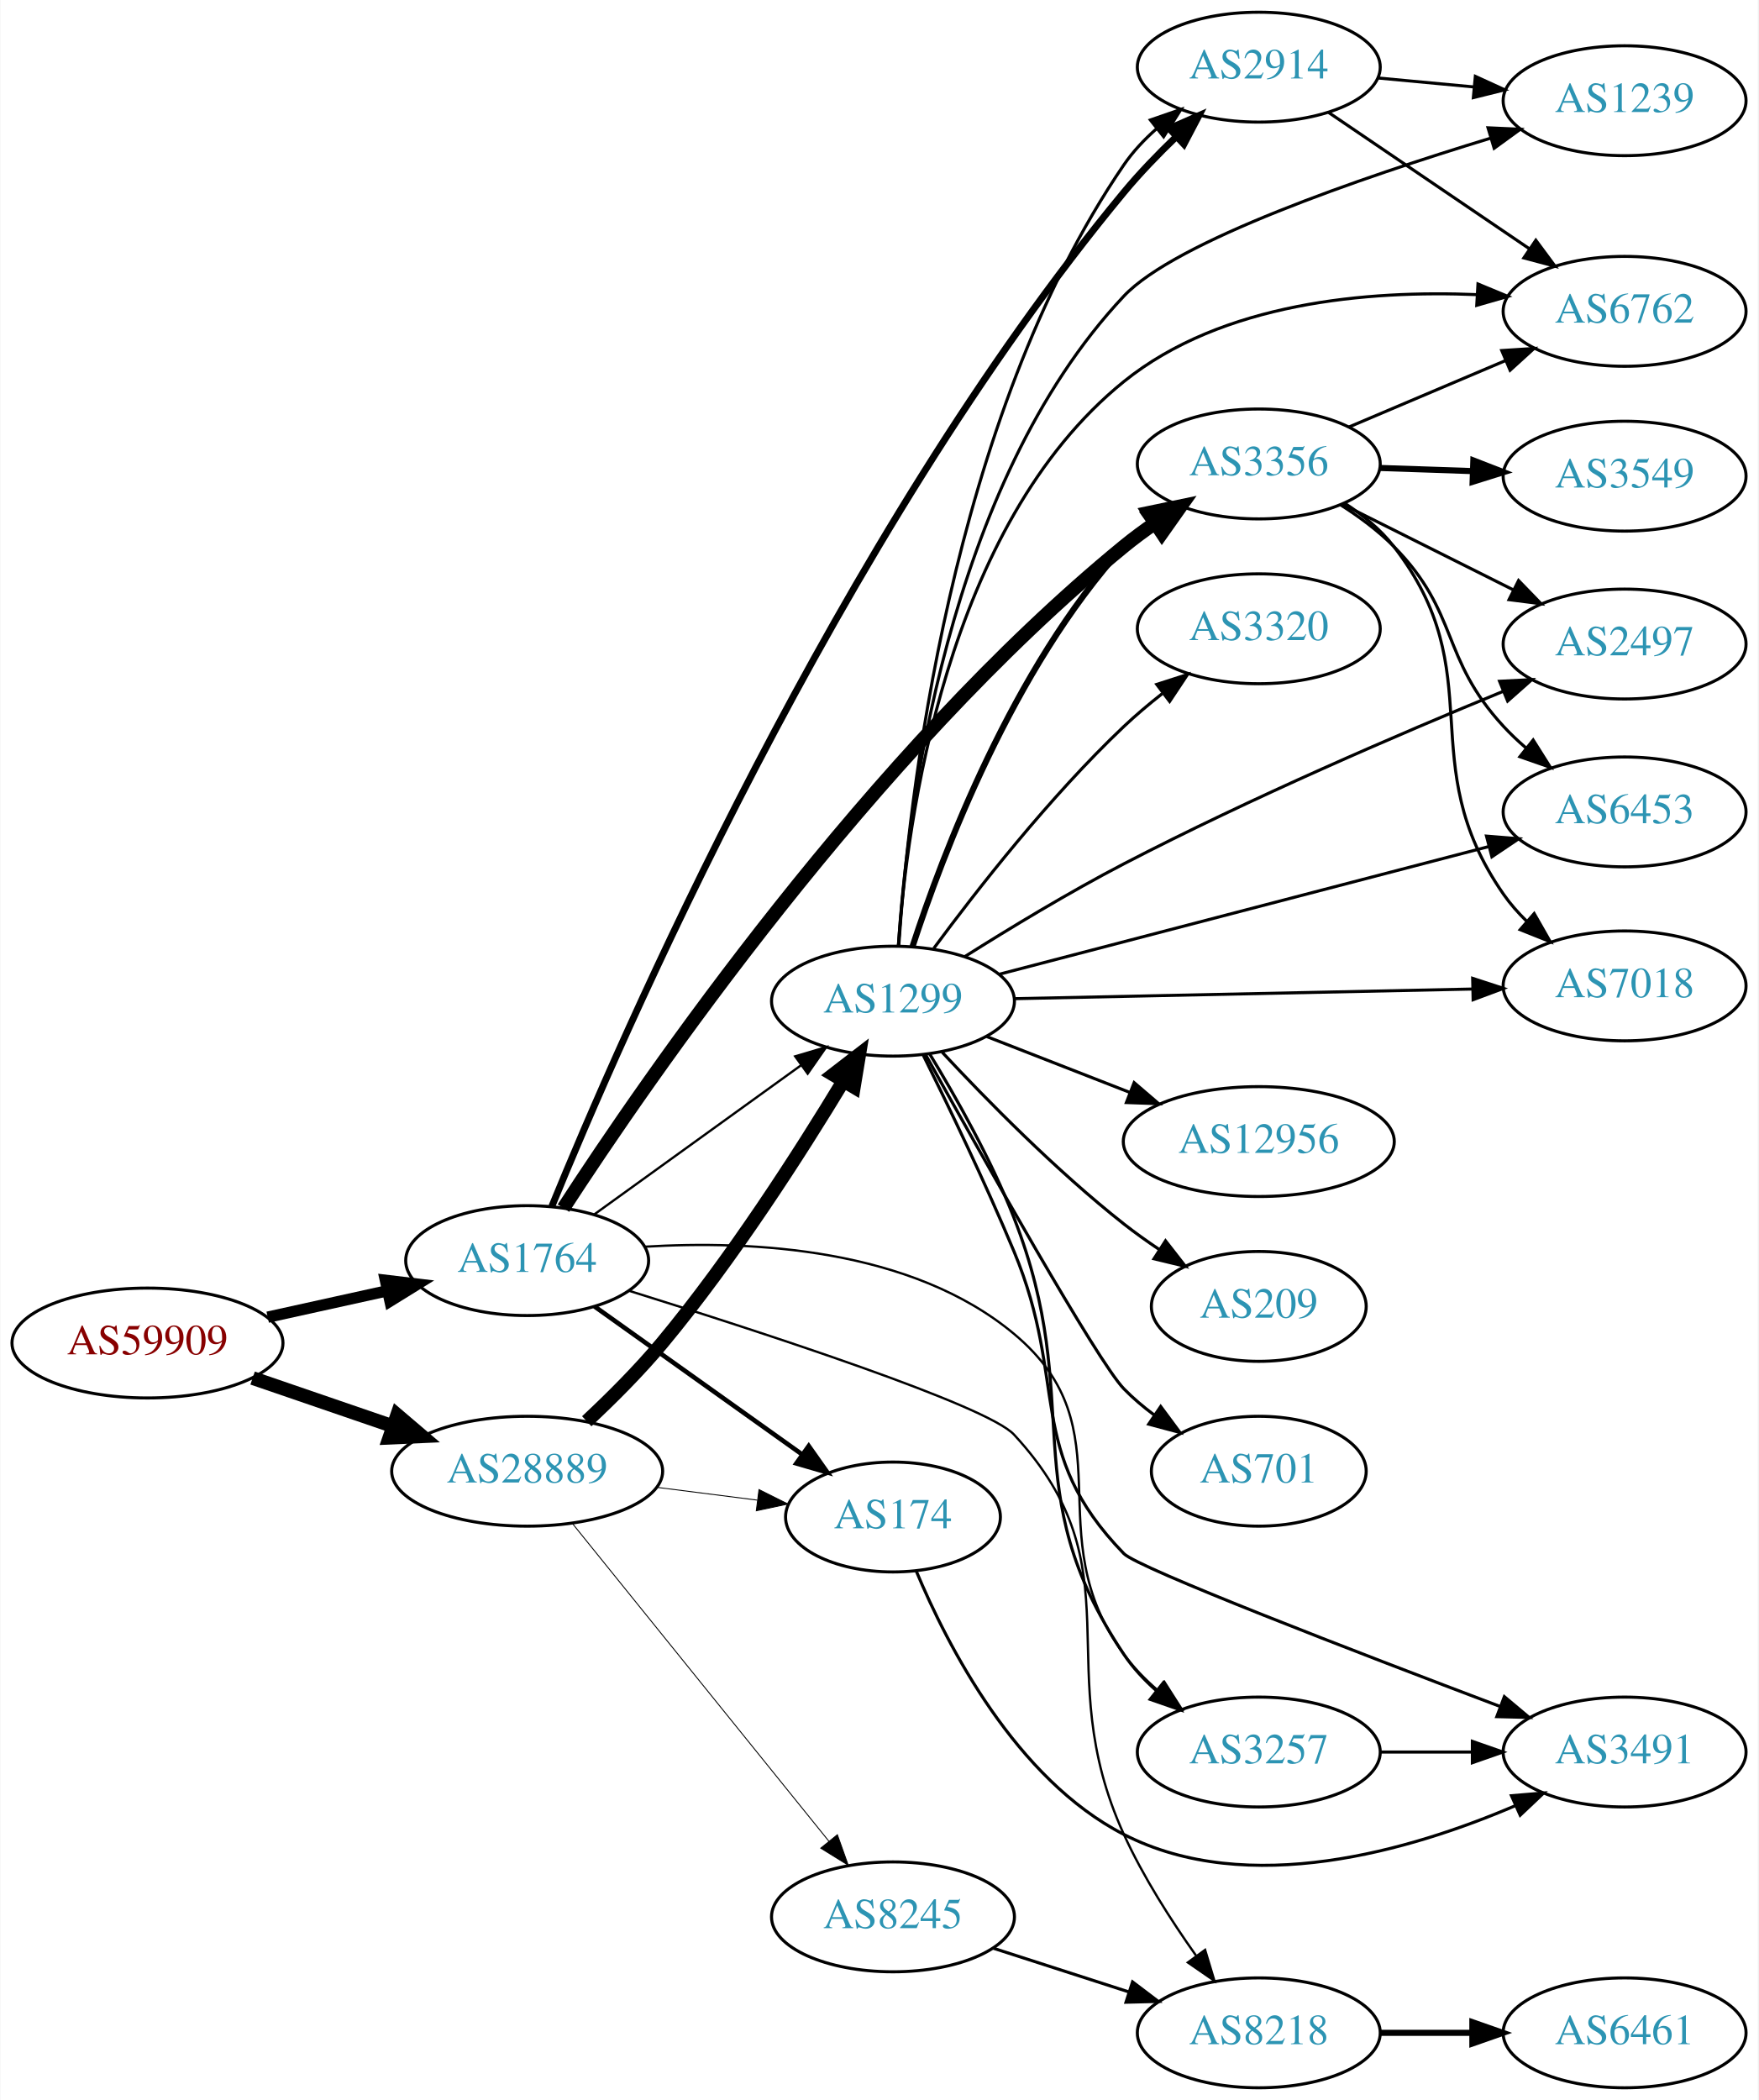
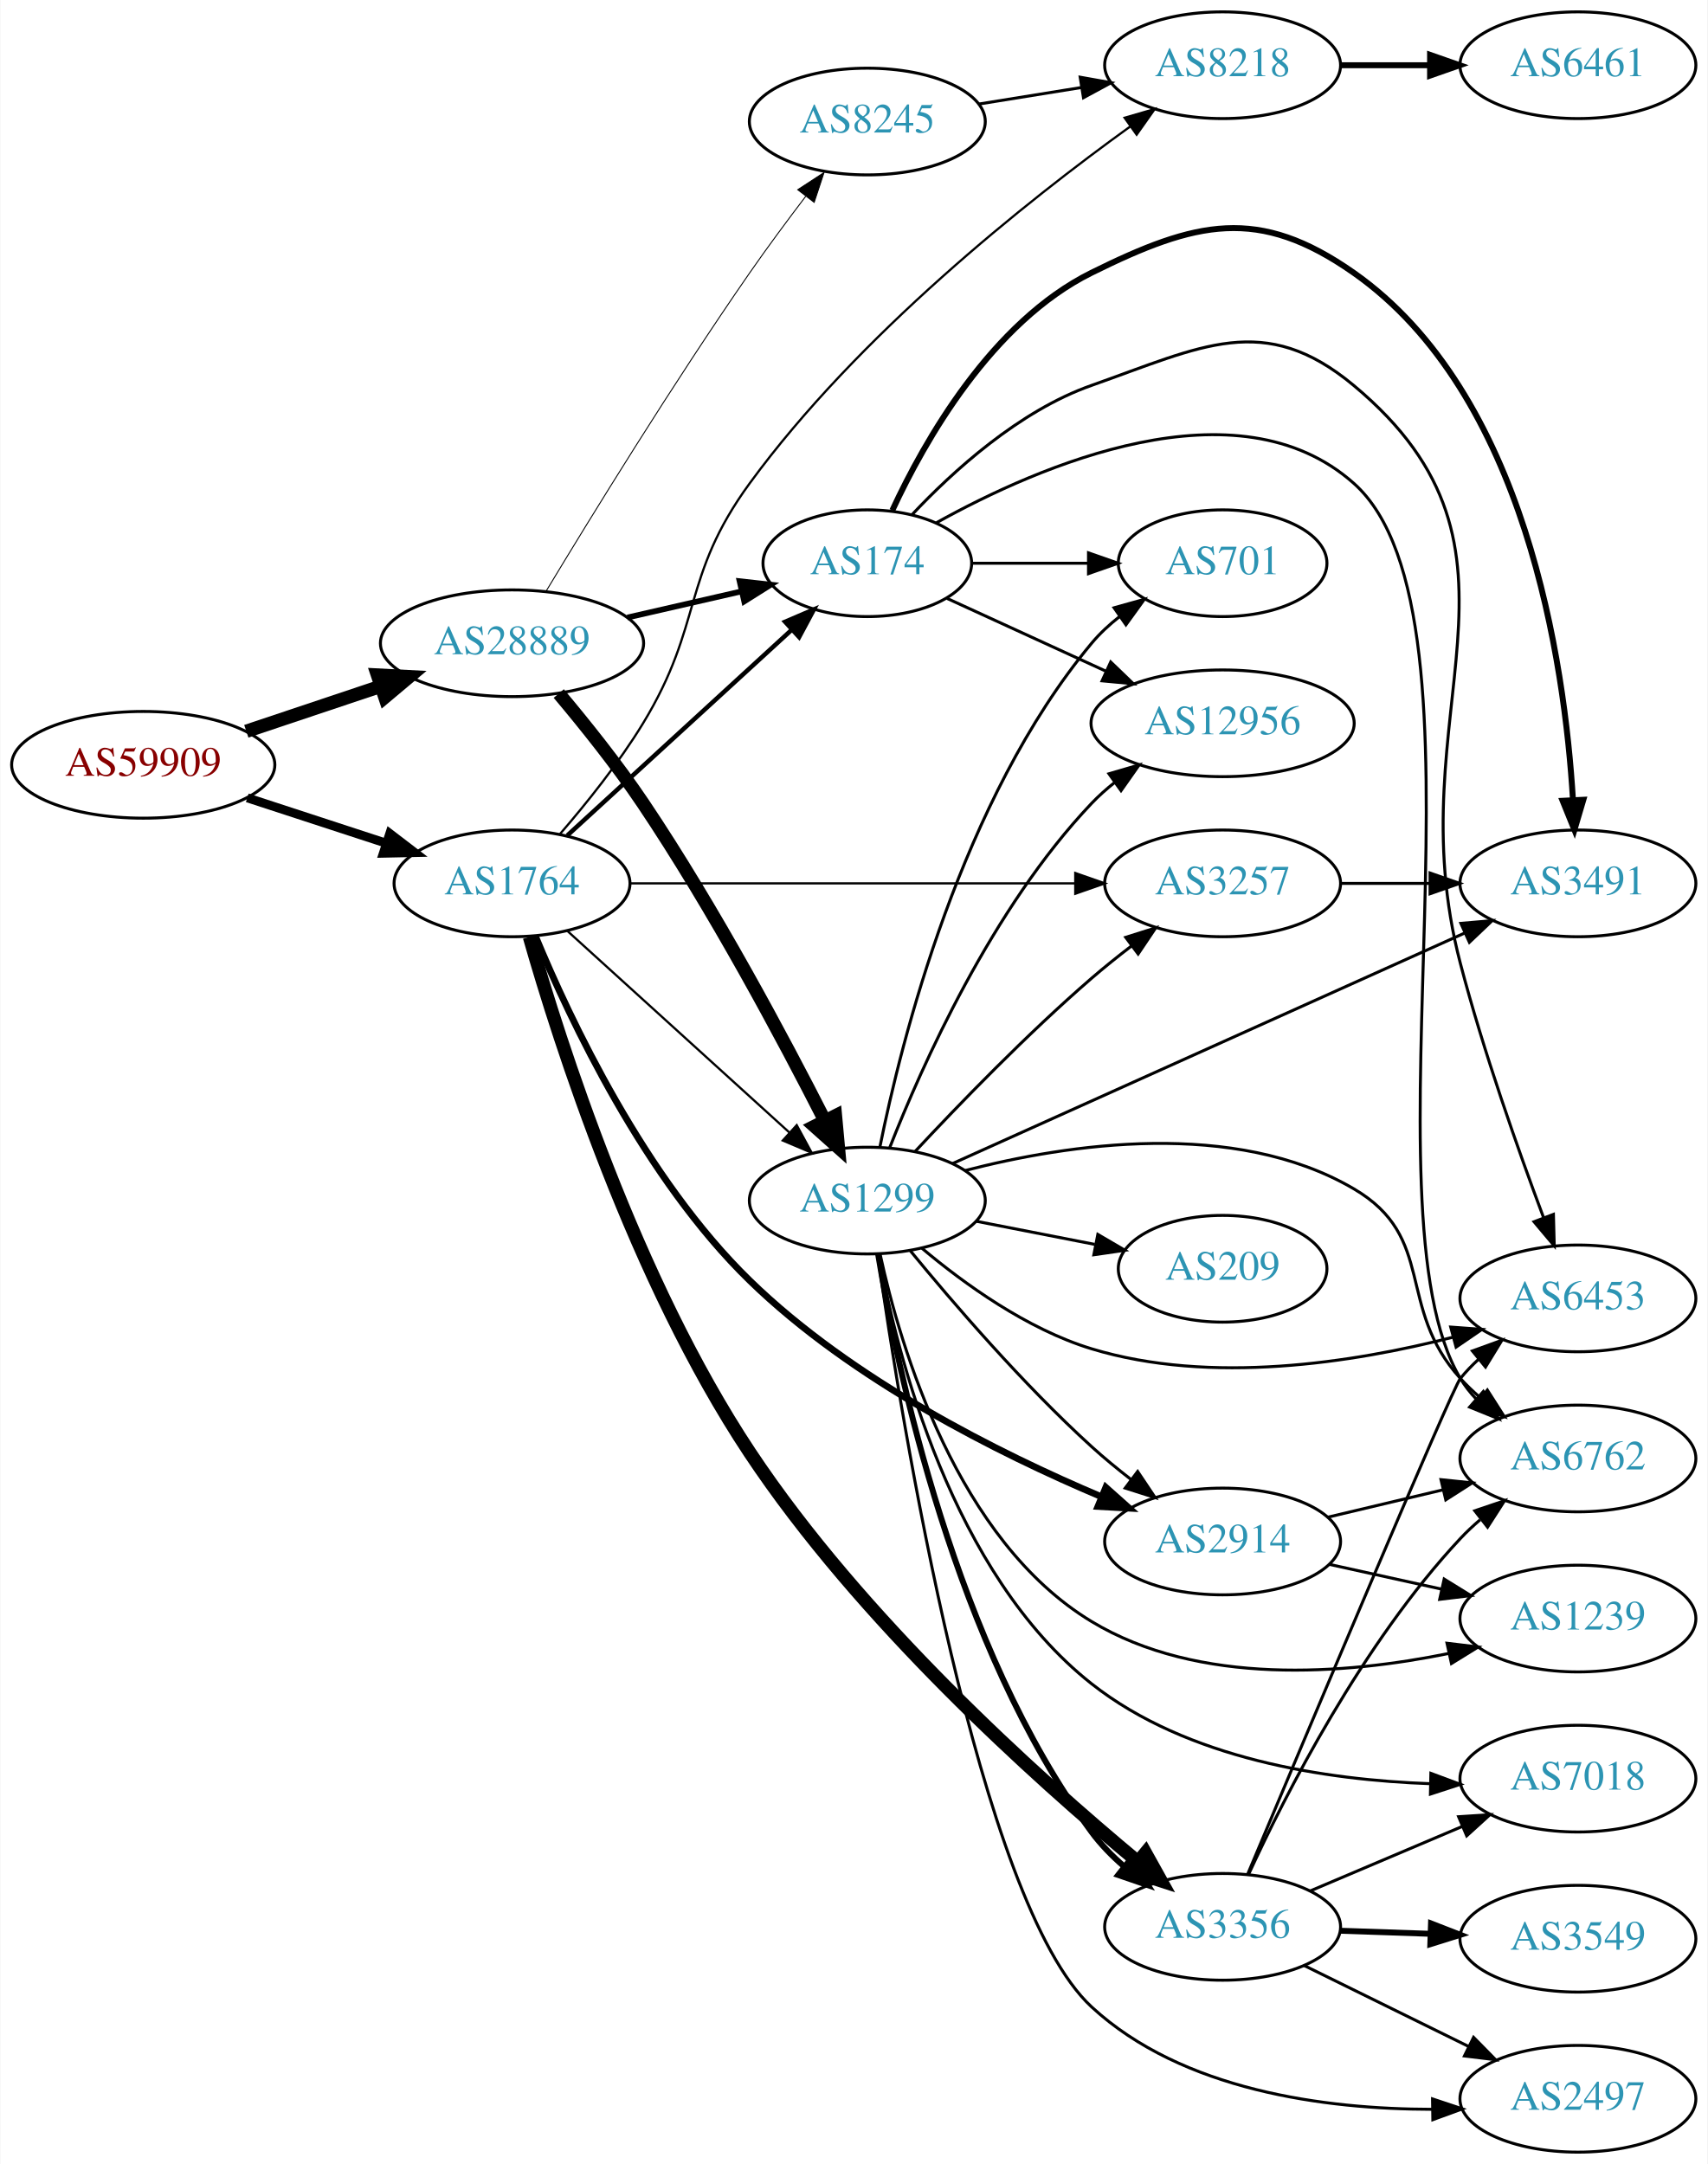
- <svg xmlns="http://www.w3.org/2000/svg" xmlns:xlink="http://www.w3.org/1999/xlink" width="576pt" height="688pt" viewBox="0.00 0.00 575.76 688.00">
-   <g id="graph0" class="graph" transform="scale(1 1) rotate(0) translate(4 684)">
-     <polygon fill="white" stroke="none" points="-4,4 -4,-684 571.762,-684 571.762,4 -4,4" />
+ <svg xmlns="http://www.w3.org/2000/svg" xmlns:xlink="http://www.w3.org/1999/xlink" width="576pt" height="730pt" viewBox="0.00 0.00 575.76 730.00">
+   <g id="graph0" class="graph" transform="scale(1 1) rotate(0) translate(4 726)">
+     <polygon fill="white" stroke="none" points="-4,4 -4,-726 571.762,-726 571.762,4 -4,4" />
    <g id="node1" class="node">
      <g id="a_node1">
        <a xlink:href="/asn/59909" xlink:title="AS59909 ~ Tele-Tec GmbH [AT]">
-           <ellipse fill="#ffffff" stroke="black" cx="44.196" cy="-244" rx="44.393" ry="18" />
-           <text text-anchor="middle" x="44.196" y="-240.3" font-family="Times,serif" font-size="14.00" fill="#880000">AS59909</text>
+           <ellipse fill="#ffffff" stroke="black" cx="44.196" cy="-468" rx="44.393" ry="18" />
+           <text text-anchor="middle" x="44.196" y="-464.3" font-family="Times,serif" font-size="14.00" fill="#880000">AS59909</text>
        </a>
      </g>
    </g>
    <g id="node2" class="node">
      <g id="a_node2">
        <a xlink:href="/asn/1764" xlink:title="AS1764 ~ NEXTLAYER-AS [AT]">
-           <ellipse fill="#ffffff" stroke="black" cx="168.588" cy="-271" rx="39.794" ry="18" />
-           <text text-anchor="middle" x="168.588" y="-267.3" font-family="Times,serif" font-size="14.00" fill="#2c94b3">AS1764</text>
+           <ellipse fill="#ffffff" stroke="black" cx="168.588" cy="-428" rx="39.794" ry="18" />
+           <text text-anchor="middle" x="168.588" y="-424.3" font-family="Times,serif" font-size="14.00" fill="#2c94b3">AS1764</text>
        </a>
      </g>
    </g>
    <g id="edge1" class="edge">
-       <path fill="none" stroke="black" stroke-width="3.706" d="M83.586,-252.469C95.977,-255.202 109.824,-258.257 122.644,-261.085" />
-       <polygon fill="black" stroke="black" stroke-width="3.706" points="122.14,-264.558 132.659,-263.295 123.648,-257.722 122.14,-264.558" />
+       <path fill="none" stroke="black" stroke-width="3" d="M79.289,-456.858C93.795,-452.117 110.846,-446.544 126.077,-441.567" />
+       <polygon fill="black" stroke="black" stroke-width="3" points="127.36,-444.83 135.778,-438.396 125.186,-438.176 127.36,-444.83" />
    </g>
    <g id="node3" class="node">
      <g id="a_node3">
        <a xlink:href="/asn/28889" xlink:title="AS28889 ~ LINZNET-AS [AT]">
-           <ellipse fill="#ffffff" stroke="black" cx="168.588" cy="-202" rx="44.393" ry="18" />
-           <text text-anchor="middle" x="168.588" y="-198.3" font-family="Times,serif" font-size="14.00" fill="#2c94b3">AS28889</text>
+           <ellipse fill="#ffffff" stroke="black" cx="168.588" cy="-509" rx="44.393" ry="18" />
+           <text text-anchor="middle" x="168.588" y="-505.3" font-family="Times,serif" font-size="14.00" fill="#2c94b3">AS28889</text>
        </a>
      </g>
    </g>
    <g id="edge2" class="edge">
-       <path fill="none" stroke="black" stroke-width="4.5" d="M78.64,-232.523C92.807,-227.662 109.491,-221.937 124.559,-216.766" />
-       <polygon fill="black" stroke="black" stroke-width="4.5" points="126.004,-220.433 134.184,-213.463 123.448,-212.984 126.004,-220.433" />
+       <path fill="none" stroke="black" stroke-width="4.5" d="M78.964,-479.312C93.01,-484.017 109.488,-489.537 124.399,-494.532" />
+       <polygon fill="black" stroke="black" stroke-width="4.5" points="123.197,-498.282 133.93,-497.725 125.699,-490.815 123.197,-498.282" />
    </g>
    <g id="node4" class="node">
      <g id="a_node4">
-         <a xlink:href="/asn/3356" xlink:title="AS3356 ~ Level 3 Parent, LLC [US]">
-           <ellipse fill="#ffffff" stroke="black" cx="408.273" cy="-532" rx="39.794" ry="18" />
-           <text text-anchor="middle" x="408.273" y="-528.3" font-family="Times,serif" font-size="14.00" fill="#2c94b3">AS3356</text>
+         <a xlink:href="/asn/3356" xlink:title="AS3356 ~ LEVEL3 [US]">
+           <ellipse fill="#ffffff" stroke="black" cx="408.273" cy="-76" rx="39.794" ry="18" />
+           <text text-anchor="middle" x="408.273" y="-72.3" font-family="Times,serif" font-size="14.00" fill="#2c94b3">AS3356</text>
        </a>
      </g>
    </g>
    <g id="edge3" class="edge">
-       <path fill="none" stroke="black" stroke-width="4.5" d="M180.477,-288.2C207.429,-329.73 281.11,-437.06 364.077,-505 367.31,-507.647 370.821,-510.237 374.398,-512.701" />
-       <polygon fill="black" stroke="black" stroke-width="4.5" points="372.24,-515.994 382.761,-518.187 376.559,-509.41 372.24,-515.994" />
+       <path fill="none" stroke="black" stroke-width="4.5" d="M174.467,-409.926C184.567,-374.493 210.102,-294.284 248.784,-236 286.114,-179.753 345.183,-126.597 379.687,-97.948" />
+       <polygon fill="black" stroke="black" stroke-width="4.5" points="382.259,-100.931 387.488,-91.541 377.261,-94.845 382.259,-100.931" />
    </g>
    <g id="node5" class="node">
      <g id="a_node5">
-         <a xlink:href="/asn/8218" xlink:title="AS8218 ~ legacy Neotelecoms [FR]">
-           <ellipse fill="#ffffff" stroke="black" cx="408.273" cy="-18" rx="39.794" ry="18" />
-           <text text-anchor="middle" x="408.273" y="-14.3" font-family="Times,serif" font-size="14.00" fill="#2c94b3">AS8218</text>
+         <a xlink:href="/asn/2914" xlink:title="AS2914 ~ NTT America, Inc. [US]">
+           <ellipse fill="#ffffff" stroke="black" cx="408.273" cy="-206" rx="39.794" ry="18" />
+           <text text-anchor="middle" x="408.273" y="-202.3" font-family="Times,serif" font-size="14.00" fill="#2c94b3">AS2914</text>
        </a>
      </g>
    </g>
    <g id="edge4" class="edge">
-       <path fill="none" stroke="black" stroke-width="0.75" d="M201.932,-261.124C245.656,-247.51 319.213,-223.575 328.077,-214 369.097,-169.692 339.051,-137.95 364.077,-83 370.387,-69.145 379.479,-54.931 387.696,-43.342" />
-       <polygon fill="black" stroke="black" stroke-width="0.75" points="390.685,-45.183 393.748,-35.04 385.029,-41.059 390.685,-45.183" />
+       <path fill="none" stroke="black" stroke-width="2.25" d="M176.591,-409.941C188.106,-382.147 213.349,-328.494 248.784,-294 283.209,-260.49 332.932,-235.654 367.468,-221.062" />
+       <polygon fill="black" stroke="black" stroke-width="2.25" points="368.872,-224.269 376.781,-217.22 366.202,-217.799 368.872,-224.269" />
    </g>
    <g id="node6" class="node">
      <g id="a_node6">
-         <a xlink:href="/asn/2914" xlink:title="AS2914 ~ NTT America, Inc. [US]">
-           <ellipse fill="#ffffff" stroke="black" cx="408.273" cy="-662" rx="39.794" ry="18" />
-           <text text-anchor="middle" x="408.273" y="-658.3" font-family="Times,serif" font-size="14.00" fill="#2c94b3">AS2914</text>
+         <a xlink:href="/asn/3257" xlink:title="AS3257 ~ GTT [DE]">
+           <ellipse fill="#ffffff" stroke="black" cx="408.273" cy="-428" rx="39.794" ry="18" />
+           <text text-anchor="middle" x="408.273" y="-424.3" font-family="Times,serif" font-size="14.00" fill="#2c94b3">AS3257</text>
        </a>
      </g>
    </g>
    <g id="edge5" class="edge">
-       <path fill="none" stroke="black" stroke-width="2.25" d="M176.673,-288.787C198.718,-342.743 270.282,-507.781 364.077,-621 369.272,-627.27 375.358,-633.563 381.296,-639.27" />
-       <polygon fill="black" stroke="black" stroke-width="2.25" points="378.96,-641.878 388.659,-646.141 383.736,-636.76 378.96,-641.878" />
+       <path fill="none" stroke="black" stroke-width="0.75" d="M208.305,-428C249.224,-428 313.864,-428 358.298,-428" />
+       <polygon fill="black" stroke="black" stroke-width="0.75" points="358.573,-431.5 368.573,-428 358.573,-424.5 358.573,-431.5" />
    </g>
    <g id="node7" class="node">
      <g id="a_node7">
-         <a xlink:href="/asn/174" xlink:title="AS174 ~ Cogent Communications [US]">
-           <ellipse fill="#ffffff" stroke="black" cx="288.431" cy="-187" rx="35.194" ry="18" />
-           <text text-anchor="middle" x="288.431" y="-183.3" font-family="Times,serif" font-size="14.00" fill="#2c94b3">AS174</text>
+         <a xlink:href="/asn/8218" xlink:title="AS8218 ~ legacy Neotelecoms [FR]">
+           <ellipse fill="#ffffff" stroke="black" cx="408.273" cy="-704" rx="39.794" ry="18" />
+           <text text-anchor="middle" x="408.273" y="-700.3" font-family="Times,serif" font-size="14.00" fill="#2c94b3">AS8218</text>
        </a>
      </g>
    </g>
    <g id="edge6" class="edge">
-       <path fill="none" stroke="black" stroke-width="1.5" d="M190.656,-255.982C209.625,-242.461 237.67,-222.47 258.693,-207.485" />
-       <polygon fill="black" stroke="black" stroke-width="1.5" points="260.829,-210.261 266.94,-201.606 256.765,-204.561 260.829,-210.261" />
+       <path fill="none" stroke="black" stroke-width="0.75" d="M184.786,-444.677C193.661,-454.949 204.674,-468.666 212.784,-482 233.257,-515.658 225.544,-531.19 248.784,-563 285.337,-613.03 342.298,-658.2 377.055,-683.289" />
+       <polygon fill="black" stroke="black" stroke-width="0.75" points="375.212,-686.274 385.387,-689.226 379.274,-680.573 375.212,-686.274" />
    </g>
    <g id="node8" class="node">
      <g id="a_node8">
-         <a xlink:href="/asn/3257" xlink:title="AS3257 ~ GTT [DE]">
-           <ellipse fill="#ffffff" stroke="black" cx="408.273" cy="-110" rx="39.794" ry="18" />
-           <text text-anchor="middle" x="408.273" y="-106.3" font-family="Times,serif" font-size="14.00" fill="#2c94b3">AS3257</text>
+         <a xlink:href="/asn/174" xlink:title="AS174 ~ Cogent Communications [US]">
+           <ellipse fill="#ffffff" stroke="black" cx="288.431" cy="-536" rx="35.194" ry="18" />
+           <text text-anchor="middle" x="288.431" y="-532.3" font-family="Times,serif" font-size="14.00" fill="#2c94b3">AS174</text>
        </a>
      </g>
    </g>
    <g id="edge7" class="edge">
-       <path fill="none" stroke="black" stroke-width="0.75" d="M206.976,-275.547C242.19,-277.694 294.424,-275.082 328.077,-247 365.955,-215.393 334.943,-181.812 364.077,-142 367.167,-137.778 370.975,-133.87 375.039,-130.341" />
-       <polygon fill="black" stroke="black" stroke-width="0.75" points="377.352,-132.975 383.047,-124.041 373.024,-127.474 377.352,-132.975" />
+       <path fill="none" stroke="black" stroke-width="1.5" d="M187.23,-444.169C207.333,-462.592 240.318,-492.822 262.913,-513.53" />
+       <polygon fill="black" stroke="black" stroke-width="1.5" points="260.697,-516.247 270.434,-520.423 265.427,-511.086 260.697,-516.247" />
    </g>
    <g id="node9" class="node">
      <g id="a_node9">
        <a xlink:href="/asn/1299" xlink:title="AS1299 ~ Telia Carrier [EU]">
-           <ellipse fill="#ffffff" stroke="black" cx="288.431" cy="-356" rx="39.794" ry="18" />
-           <text text-anchor="middle" x="288.431" y="-352.3" font-family="Times,serif" font-size="14.00" fill="#2c94b3">AS1299</text>
+           <ellipse fill="#ffffff" stroke="black" cx="288.431" cy="-321" rx="39.794" ry="18" />
+           <text text-anchor="middle" x="288.431" y="-317.3" font-family="Times,serif" font-size="14.00" fill="#2c94b3">AS1299</text>
        </a>
      </g>
    </g>
    <g id="edge8" class="edge">
-       <path fill="none" stroke="black" stroke-width="0.75" d="M190.656,-286.196C209.508,-299.794 237.326,-319.859 258.305,-334.991" />
-       <polygon fill="black" stroke="black" stroke-width="0.75" points="256.387,-337.924 266.545,-340.935 260.482,-332.247 256.387,-337.924" />
-     </g>
-     <g id="edge21" class="edge">
-       <path fill="none" stroke="black" stroke-width="0.3" d="M211.135,-196.712C221.781,-195.356 233.258,-193.896 243.996,-192.529" />
-       <polygon fill="black" stroke="black" stroke-width="0.3" points="244.536,-195.988 254.014,-191.254 243.652,-189.044 244.536,-195.988" />
-     </g>
-     <g id="edge19" class="edge">
-       <path fill="none" stroke="black" stroke-width="4.5" d="M188.105,-218.367C196.09,-225.827 205.294,-234.992 212.784,-244 235.734,-271.6 258.018,-306.403 272.173,-329.827" />
-       <polygon fill="black" stroke="black" stroke-width="4.5" points="268.852,-331.947 277.362,-338.511 275.612,-327.907 268.852,-331.947" />
-     </g>
-     <g id="node18" class="node">
-       <g id="a_node18">
+       <path fill="none" stroke="black" stroke-width="0.75" d="M187.23,-411.981C207.103,-393.937 239.566,-364.461 262.135,-343.969" />
+       <polygon fill="black" stroke="black" stroke-width="0.75" points="264.617,-346.442 269.668,-337.128 259.912,-341.26 264.617,-346.442" />
+     </g>
+     <g id="edge25" class="edge">
+       <path fill="none" stroke="black" stroke-width="1.929" d="M207.523,-517.692C219.84,-520.514 233.565,-523.658 246.116,-526.534" />
+       <polygon fill="black" stroke="black" stroke-width="1.929" points="245.351,-529.949 255.88,-528.771 246.914,-523.126 245.351,-529.949" />
+     </g>
+     <g id="edge24" class="edge">
+       <path fill="none" stroke="black" stroke-width="4.5" d="M184.356,-492.048C193.079,-481.678 204.082,-467.956 212.784,-455 236.693,-419.406 260.056,-375.576 274.102,-347.952" />
+       <polygon fill="black" stroke="black" stroke-width="4.5" points="277.681,-349.599 278.667,-338.897 270.649,-346.054 277.681,-349.599" />
+     </g>
+     <g id="node20" class="node">
+       <g id="a_node20">
        <a xlink:href="/asn/8245" xlink:title="AS8245 ~ Video-Broadcast GmbH [AT]">
-           <ellipse fill="#ffffff" stroke="black" cx="288.431" cy="-56" rx="39.794" ry="18" />
-           <text text-anchor="middle" x="288.431" y="-52.3" font-family="Times,serif" font-size="14.00" fill="#2c94b3">AS8245</text>
-         </a>
-       </g>
-     </g>
-     <g id="edge20" class="edge">
-       <path fill="none" stroke="black" stroke-width="0.3" d="M183.337,-184.966C204.093,-159.251 243.538,-110.381 267.462,-80.74" />
-       <polygon fill="black" stroke="black" stroke-width="0.3" points="270.212,-82.905 273.77,-72.925 264.765,-78.508 270.212,-82.905" />
+           <ellipse fill="#ffffff" stroke="black" cx="288.431" cy="-685" rx="39.794" ry="18" />
+           <text text-anchor="middle" x="288.431" y="-681.3" font-family="Times,serif" font-size="14.00" fill="#2c94b3">AS8245</text>
+         </a>
+       </g>
+     </g>
+     <g id="edge23" class="edge">
+       <path fill="none" stroke="black" stroke-width="0.321" d="M180.153,-526.691C194.926,-551.187 222.862,-596.641 248.784,-634 254.707,-642.535 261.459,-651.64 267.645,-659.76" />
+       <polygon fill="black" stroke="black" stroke-width="0.321" points="264.957,-662.006 273.828,-667.799 270.506,-657.739 264.957,-662.006" />
+     </g>
+     <g id="node10" class="node">
+       <g id="a_node10">
+         <a xlink:href="/asn/6762" xlink:title="AS6762 ~ TELECOM ITALIA SPARKLE S.p.A. [IT]">
+           <ellipse fill="#ffffff" stroke="black" cx="528.116" cy="-234" rx="39.794" ry="18" />
+           <text text-anchor="middle" x="528.116" y="-230.3" font-family="Times,serif" font-size="14.00" fill="#2c94b3">AS6762</text>
+         </a>
+       </g>
+     </g>
+     <g id="edge9" class="edge">
+       <path fill="none" stroke="black" d="M417.014,-93.658C429.332,-120.373 455.416,-171.688 488.469,-207 490.514,-209.185 492.764,-211.296 495.117,-213.311" />
+       <polygon fill="black" stroke="black" points="493.336,-216.361 503.374,-219.752 497.642,-210.842 493.336,-216.361" />
    </g>
    <g id="node11" class="node">
      <g id="a_node11">
        <a xlink:href="/asn/2497" xlink:title="AS2497 ~ Internet Initiative Japan Inc. [JP]">
-           <ellipse fill="#ffffff" stroke="black" cx="528.116" cy="-473" rx="39.794" ry="18" />
-           <text text-anchor="middle" x="528.116" y="-469.3" font-family="Times,serif" font-size="14.00" fill="#2c94b3">AS2497</text>
+           <ellipse fill="#ffffff" stroke="black" cx="528.116" cy="-18" rx="39.794" ry="18" />
+           <text text-anchor="middle" x="528.116" y="-14.3" font-family="Times,serif" font-size="14.00" fill="#2c94b3">AS2497</text>
        </a>
      </g>
    </g>
    <g id="edge10" class="edge">
-       <path fill="none" stroke="black" d="M435.72,-518.759C452.246,-510.485 473.731,-499.728 491.716,-490.723" />
-       <polygon fill="black" stroke="black" points="493.383,-493.803 500.758,-486.197 490.249,-487.544 493.383,-493.803" />
+       <path fill="none" stroke="black" d="M435.72,-62.984C452.131,-54.906 473.43,-44.423 491.338,-35.609" />
+       <polygon fill="black" stroke="black" points="492.924,-38.73 500.35,-31.174 489.833,-32.449 492.924,-38.73" />
    </g>
    <g id="node12" class="node">
      <g id="a_node12">
        <a xlink:href="/asn/3549" xlink:title="AS3549 ~ Level 3 Parent, LLC [US]">
-           <ellipse fill="#ffffff" stroke="black" cx="528.116" cy="-528" rx="39.794" ry="18" />
-           <text text-anchor="middle" x="528.116" y="-524.3" font-family="Times,serif" font-size="14.00" fill="#2c94b3">AS3549</text>
+           <ellipse fill="#ffffff" stroke="black" cx="528.116" cy="-72" rx="39.794" ry="18" />
+           <text text-anchor="middle" x="528.116" y="-68.3" font-family="Times,serif" font-size="14.00" fill="#2c94b3">AS3549</text>
        </a>
      </g>
    </g>
    <g id="edge11" class="edge">
-       <path fill="none" stroke="black" stroke-width="2" d="M447.859,-530.69C457.626,-530.359 468.242,-529.998 478.437,-529.652" />
-       <polygon fill="black" stroke="black" stroke-width="2" points="478.568,-533.15 488.443,-529.313 478.33,-526.154 478.568,-533.15" />
+       <path fill="none" stroke="black" stroke-width="2" d="M447.859,-74.69C457.626,-74.359 468.242,-73.998 478.437,-73.652" />
+       <polygon fill="black" stroke="black" stroke-width="2" points="478.568,-77.15 488.443,-73.313 478.33,-70.154 478.568,-77.15" />
    </g>
    <g id="node13" class="node">
      <g id="a_node13">
-         <a xlink:href="/asn/6453" xlink:title="AS6453 ~ TATA COMMUNICATIONS (AMERICA) INC [US]">
-           <ellipse fill="#ffffff" stroke="black" cx="528.116" cy="-418" rx="39.794" ry="18" />
-           <text text-anchor="middle" x="528.116" y="-414.3" font-family="Times,serif" font-size="14.00" fill="#2c94b3">AS6453</text>
+         <a xlink:href="/asn/7018" xlink:title="AS7018 ~ AT&amp;T Services, Inc. [US]">
+           <ellipse fill="#ffffff" stroke="black" cx="528.116" cy="-126" rx="39.794" ry="18" />
+           <text text-anchor="middle" x="528.116" y="-122.3" font-family="Times,serif" font-size="14.00" fill="#2c94b3">AS7018</text>
        </a>
      </g>
    </g>
    <g id="edge12" class="edge">
-       <path fill="none" stroke="black" d="M434.944,-518.681C441.104,-514.778 447.369,-510.155 452.469,-505 474.073,-483.162 467.625,-468.563 488.469,-446 490.718,-443.566 493.208,-441.209 495.808,-438.964" />
-       <polygon fill="black" stroke="black" points="498.161,-441.565 503.811,-432.602 493.805,-436.085 498.161,-441.565" />
+       <path fill="none" stroke="black" d="M437.8,-88.104C453.174,-94.627 472.35,-102.763 488.988,-109.823" />
+       <polygon fill="black" stroke="black" points="487.871,-113.151 498.444,-113.835 490.605,-106.707 487.871,-113.151" />
    </g>
    <g id="node14" class="node">
      <g id="a_node14">
-         <a xlink:href="/asn/7018" xlink:title="AS7018 ~ AT&amp;T Services, Inc. [US]">
-           <ellipse fill="#ffffff" stroke="black" cx="528.116" cy="-361" rx="39.794" ry="18" />
-           <text text-anchor="middle" x="528.116" y="-357.3" font-family="Times,serif" font-size="14.00" fill="#2c94b3">AS7018</text>
+         <a xlink:href="/asn/6453" xlink:title="AS6453 ~ TATA COMMUNICATIONS (AMERICA) INC [US]">
+           <ellipse fill="#ffffff" stroke="black" cx="528.116" cy="-288" rx="39.794" ry="18" />
+           <text text-anchor="middle" x="528.116" y="-284.3" font-family="Times,serif" font-size="14.00" fill="#2c94b3">AS6453</text>
        </a>
      </g>
    </g>
    <g id="edge13" class="edge">
-       <path fill="none" stroke="black" d="M436.308,-519.194C442.294,-515.328 448.137,-510.593 452.469,-505 485.005,-462.993 458.106,-434.602 488.469,-391 490.635,-387.89 493.221,-384.952 496.013,-382.221" />
-       <polygon fill="black" stroke="black" points="498.493,-384.703 503.743,-375.501 493.9,-379.421 498.493,-384.703" />
+       <path fill="none" stroke="black" d="M416.692,-93.683C435.839,-139.273 485.625,-257.502 488.469,-261 490.309,-263.262 492.385,-265.418 494.596,-267.452" />
+       <polygon fill="black" stroke="black" points="492.524,-270.278 502.486,-273.884 496.946,-264.853 492.524,-270.278" />
+     </g>
+     <g id="edge15" class="edge">
+       <path fill="none" stroke="black" d="M443.675,-214.174C455.79,-217.053 469.588,-220.331 482.427,-223.382" />
+       <polygon fill="black" stroke="black" points="481.929,-226.861 492.467,-225.767 483.547,-220.05 481.929,-226.861" />
    </g>
    <g id="node15" class="node">
      <g id="a_node15">
-         <a xlink:href="/asn/6762" xlink:title="AS6762 ~ TELECOM ITALIA SPARKLE S.p.A. [IT]">
-           <ellipse fill="#ffffff" stroke="black" cx="528.116" cy="-582" rx="39.794" ry="18" />
-           <text text-anchor="middle" x="528.116" y="-578.3" font-family="Times,serif" font-size="14.00" fill="#2c94b3">AS6762</text>
+         <a xlink:href="/asn/1239" xlink:title="AS1239 ~ Sprint [US]">
+           <ellipse fill="#ffffff" stroke="black" cx="528.116" cy="-180" rx="39.794" ry="18" />
+           <text text-anchor="middle" x="528.116" y="-176.3" font-family="Times,serif" font-size="14.00" fill="#2c94b3">AS1239</text>
        </a>
      </g>
    </g>
    <g id="edge14" class="edge">
-       <path fill="none" stroke="black" d="M437.8,-544.104C453.174,-550.627 472.35,-558.763 488.988,-565.823" />
-       <polygon fill="black" stroke="black" points="487.871,-569.151 498.444,-569.835 490.605,-562.707 487.871,-569.151" />
-     </g>
-     <g id="node10" class="node">
-       <g id="a_node10">
-         <a xlink:href="/asn/6461" xlink:title="AS6461 ~ Zayo Bandwidth [US]">
-           <ellipse fill="#ffffff" stroke="black" cx="528.116" cy="-18" rx="39.794" ry="18" />
-           <text text-anchor="middle" x="528.116" y="-14.3" font-family="Times,serif" font-size="14.00" fill="#2c94b3">AS6461</text>
-         </a>
-       </g>
-     </g>
-     <g id="edge9" class="edge">
-       <path fill="none" stroke="black" stroke-width="2" d="M448.186,-18C457.739,-18 468.089,-18 478.052,-18" />
-       <polygon fill="black" stroke="black" stroke-width="2" points="478.244,-21.5 488.244,-18 478.244,-14.5 478.244,-21.5" />
-     </g>
-     <g id="edge15" class="edge">
-       <path fill="none" stroke="black" d="M431.162,-647.14C449.683,-634.567 476.413,-616.421 496.959,-602.473" />
-       <polygon fill="black" stroke="black" points="499.036,-605.293 505.344,-596.78 495.105,-599.501 499.036,-605.293" />
+       <path fill="none" stroke="black" d="M444.311,-198.27C456.196,-195.647 469.641,-192.681 482.187,-189.913" />
+       <polygon fill="black" stroke="black" points="482.999,-193.318 492.01,-187.746 481.491,-186.482 482.999,-193.318" />
    </g>
    <g id="node16" class="node">
      <g id="a_node16">
-         <a xlink:href="/asn/1239" xlink:title="AS1239 ~ Sprint [US]">
-           <ellipse fill="#ffffff" stroke="black" cx="528.116" cy="-651" rx="39.794" ry="18" />
-           <text text-anchor="middle" x="528.116" y="-647.3" font-family="Times,serif" font-size="14.00" fill="#2c94b3">AS1239</text>
+         <a xlink:href="/asn/3491" xlink:title="AS3491 ~ PCCW Global, Inc. [US]">
+           <ellipse fill="#ffffff" stroke="black" cx="528.116" cy="-428" rx="39.794" ry="18" />
+           <text text-anchor="middle" x="528.116" y="-424.3" font-family="Times,serif" font-size="14.00" fill="#2c94b3">AS3491</text>
        </a>
      </g>
    </g>
    <g id="edge16" class="edge">
-       <path fill="none" stroke="black" d="M447.208,-658.459C457.2,-657.526 468.117,-656.507 478.584,-655.53" />
-       <polygon fill="black" stroke="black" points="479.217,-658.986 488.848,-654.572 478.566,-652.017 479.217,-658.986" />
+       <path fill="none" stroke="black" d="M448.186,-428C457.739,-428 468.089,-428 478.052,-428" />
+       <polygon fill="black" stroke="black" points="478.244,-431.5 488.244,-428 478.244,-424.5 478.244,-431.5" />
    </g>
    <g id="node17" class="node">
      <g id="a_node17">
-         <a xlink:href="/asn/3491" xlink:title="AS3491 ~ PCCW Global, Inc. [US]">
-           <ellipse fill="#ffffff" stroke="black" cx="528.116" cy="-110" rx="39.794" ry="18" />
-           <text text-anchor="middle" x="528.116" y="-106.3" font-family="Times,serif" font-size="14.00" fill="#2c94b3">AS3491</text>
+         <a xlink:href="/asn/6461" xlink:title="AS6461 ~ Zayo Bandwidth [US]">
+           <ellipse fill="#ffffff" stroke="black" cx="528.116" cy="-704" rx="39.794" ry="18" />
+           <text text-anchor="middle" x="528.116" y="-700.3" font-family="Times,serif" font-size="14.00" fill="#2c94b3">AS6461</text>
        </a>
      </g>
    </g>
    <g id="edge17" class="edge">
-       <path fill="none" stroke="black" d="M296.022,-169.363C306.29,-144.773 328.683,-101.163 364.077,-83 404.792,-62.106 458.064,-77.73 492.439,-92.478" />
-       <polygon fill="black" stroke="black" points="491.051,-95.691 501.608,-96.583 493.911,-89.302 491.051,-95.691" />
+       <path fill="none" stroke="black" stroke-width="2" d="M448.186,-704C457.739,-704 468.089,-704 478.052,-704" />
+       <polygon fill="black" stroke="black" stroke-width="2" points="478.244,-707.5 488.244,-704 478.244,-700.5 478.244,-707.5" />
+     </g>
+     <g id="edge21" class="edge">
+       <path fill="none" stroke="black" d="M311.781,-549.681C346.402,-568.926 413.1,-597.955 452.469,-563 503.009,-518.127 453.732,-318.976 488.469,-261 489.968,-258.499 491.798,-256.171 493.838,-254.016" />
+       <polygon fill="black" stroke="black" points="496.209,-256.592 501.407,-247.36 491.587,-251.336 496.209,-256.592" />
+     </g>
+     <g id="edge20" class="edge">
+       <path fill="none" stroke="black" d="M303.503,-552.37C317.244,-566.99 339.611,-587.386 364.077,-596 401.133,-609.046 422.274,-621.131 452.469,-596 520.209,-539.622 466.149,-486.258 488.469,-401 496.256,-371.257 507.989,-338.056 516.484,-315.383" />
+       <polygon fill="black" stroke="black" points="519.861,-316.348 520.133,-305.757 513.316,-313.866 519.861,-316.348" />
    </g>
    <g id="edge18" class="edge">
-       <path fill="none" stroke="black" d="M448.186,-110C457.739,-110 468.089,-110 478.052,-110" />
-       <polygon fill="black" stroke="black" points="478.244,-113.5 488.244,-110 478.244,-106.5 478.244,-113.5" />
-     </g>
-     <g id="edge26" class="edge">
-       <path fill="none" stroke="black" stroke-width="2" d="M294.84,-373.917C304.618,-403.925 327.664,-464.984 364.077,-505 366.607,-507.78 369.487,-510.381 372.532,-512.786" />
-       <polygon fill="black" stroke="black" stroke-width="2" points="370.666,-515.753 380.848,-518.682 374.715,-510.043 370.666,-515.753" />
-     </g>
-     <g id="edge22" class="edge">
-       <path fill="none" stroke="black" d="M290.325,-374.016C293.419,-420.439 306.903,-546.355 364.077,-630 367.03,-634.32 370.761,-638.282 374.788,-641.836" />
-       <polygon fill="black" stroke="black" points="372.757,-644.692 382.769,-648.155 377.102,-639.204 372.757,-644.692" />
-     </g>
-     <g id="edge28" class="edge">
-       <path fill="none" stroke="black" d="M300.399,-338.797C308.94,-324.773 320.568,-304.215 328.077,-285 351.933,-223.957 327.619,-196.462 364.077,-142 366.988,-137.652 370.695,-133.674 374.711,-130.112" />
-       <polygon fill="black" stroke="black" points="377.025,-132.744 382.685,-123.787 372.675,-127.259 377.025,-132.744" />
-     </g>
-     <g id="edge29" class="edge">
-       <path fill="none" stroke="black" d="M311.872,-370.549C326.475,-379.76 346.084,-391.651 364.077,-401 405.562,-422.554 454.868,-443.745 488.314,-457.494" />
-       <polygon fill="black" stroke="black" points="487.151,-460.8 497.732,-461.341 489.798,-454.32 487.151,-460.8" />
-     </g>
-     <g id="edge24" class="edge">
-       <path fill="none" stroke="black" d="M323.233,-364.817C365.382,-375.812 437.503,-394.624 483.702,-406.675" />
-       <polygon fill="black" stroke="black" points="482.871,-410.076 493.43,-409.213 484.638,-403.302 482.871,-410.076" />
-     </g>
-     <g id="edge30" class="edge">
-       <path fill="none" stroke="black" d="M328.148,-356.814C369.067,-357.675 433.707,-359.035 478.141,-359.97" />
-       <polygon fill="black" stroke="black" points="478.344,-363.475 488.415,-360.186 478.491,-356.476 478.344,-363.475" />
-     </g>
-     <g id="edge23" class="edge">
-       <path fill="none" stroke="black" d="M290.196,-374.119C292.954,-414.457 305.647,-511.819 364.077,-559 396.262,-584.989 444.159,-588.945 479.72,-587.473" />
-       <polygon fill="black" stroke="black" points="480.078,-590.958 489.863,-586.895 479.68,-583.97 480.078,-590.958" />
-     </g>
-     <g id="edge32" class="edge">
-       <path fill="none" stroke="black" d="M290.209,-374.22C292.997,-417.009 305.757,-524.978 364.077,-587 380.951,-604.945 441.766,-625.809 484.147,-638.711" />
-       <polygon fill="black" stroke="black" points="483.368,-642.131 493.952,-641.655 485.381,-635.427 483.368,-642.131" />
-     </g>
-     <g id="edge31" class="edge">
-       <path fill="none" stroke="black" d="M298.352,-338.296C306.51,-321.83 318.699,-296.519 328.077,-274 346.076,-230.779 331.482,-208.608 364.077,-175 368.633,-170.303 440.486,-142.642 487.269,-124.951" />
-       <polygon fill="black" stroke="black" points="488.719,-128.145 496.838,-121.339 486.247,-121.596 488.719,-128.145" />
+       <path fill="none" stroke="black" stroke-width="2" d="M296.862,-553.834C307.714,-577.237 330.347,-617.292 364.077,-634 399.28,-651.438 420.305,-656.556 452.469,-634 510.568,-593.257 523.631,-502.508 526.443,-456.265" />
+       <polygon fill="black" stroke="black" stroke-width="2" points="529.95,-456.208 526.94,-446.05 522.958,-455.868 529.95,-456.208" />
+     </g>
+     <g id="node18" class="node">
+       <g id="a_node18">
+         <a xlink:href="/asn/12956" xlink:title="AS12956 ~ TELXIUS [ES]">
+           <ellipse fill="#ffffff" stroke="black" cx="408.273" cy="-482" rx="44.393" ry="18" />
+           <text text-anchor="middle" x="408.273" y="-478.3" font-family="Times,serif" font-size="14.00" fill="#2c94b3">AS12956</text>
+         </a>
+       </g>
+     </g>
+     <g id="edge19" class="edge">
+       <path fill="none" stroke="black" d="M315.292,-524.149C330.955,-516.972 351.227,-507.683 368.752,-499.652" />
+       <polygon fill="black" stroke="black" points="370.526,-502.689 378.159,-495.341 367.61,-496.325 370.526,-502.689" />
    </g>
    <g id="node19" class="node">
      <g id="a_node19">
-         <a xlink:href="/asn/12956" xlink:title="AS12956 ~ TELXIUS [ES]">
-           <ellipse fill="#ffffff" stroke="black" cx="408.273" cy="-310" rx="44.393" ry="18" />
-           <text text-anchor="middle" x="408.273" y="-306.3" font-family="Times,serif" font-size="14.00" fill="#2c94b3">AS12956</text>
-         </a>
-       </g>
-     </g>
-     <g id="edge25" class="edge">
-       <path fill="none" stroke="black" d="M319.167,-344.392C333.396,-338.838 350.663,-332.098 366.128,-326.061" />
-       <polygon fill="black" stroke="black" points="367.438,-329.307 375.481,-322.41 364.892,-322.786 367.438,-329.307" />
-     </g>
-     <g id="node20" class="node">
-       <g id="a_node20">
-         <a xlink:href="/asn/209" xlink:title="AS209 ~ CenturyLink Communications, LLC [US]">
-           <ellipse fill="#ffffff" stroke="black" cx="408.273" cy="-256" rx="35.194" ry="18" />
-           <text text-anchor="middle" x="408.273" y="-252.3" font-family="Times,serif" font-size="14.00" fill="#2c94b3">AS209</text>
-         </a>
-       </g>
+         <a xlink:href="/asn/701" xlink:title="AS701 ~ UUNET [US]">
+           <ellipse fill="#ffffff" stroke="black" cx="408.273" cy="-536" rx="35.194" ry="18" />
+           <text text-anchor="middle" x="408.273" y="-532.3" font-family="Times,serif" font-size="14.00" fill="#2c94b3">AS701</text>
+         </a>
+       </g>
+     </g>
+     <g id="edge22" class="edge">
+       <path fill="none" stroke="black" d="M323.833,-536C336.055,-536 349.99,-536 362.925,-536" />
+       <polygon fill="black" stroke="black" points="363.033,-539.5 373.033,-536 363.033,-532.5 363.033,-539.5" />
+     </g>
+     <g id="edge31" class="edge">
+       <path fill="none" stroke="black" stroke-width="2" d="M292.052,-303.066C298.468,-264.189 317.931,-170.613 364.077,-108 367.182,-103.788 370.998,-99.886 375.065,-96.361" />
+       <polygon fill="black" stroke="black" stroke-width="2" points="377.378,-98.995 383.076,-90.062 373.051,-93.492 377.378,-98.995" />
+     </g>
+     <g id="edge37" class="edge">
+       <path fill="none" stroke="black" d="M302.838,-304.19C317.127,-286.749 340.849,-259.123 364.077,-238 368.22,-234.233 372.794,-230.473 377.369,-226.925" />
+       <polygon fill="black" stroke="black" points="379.617,-229.614 385.513,-220.811 375.414,-224.016 379.617,-229.614" />
+     </g>
+     <g id="edge36" class="edge">
+       <path fill="none" stroke="black" d="M304.496,-337.513C319.123,-353.205 342.255,-377.141 364.077,-396 368.314,-399.661 372.938,-403.364 377.534,-406.888" />
+       <polygon fill="black" stroke="black" points="375.585,-409.801 385.689,-412.99 379.779,-404.197 375.585,-409.801" />
    </g>
    <g id="edge27" class="edge">
-       <path fill="none" stroke="black" d="M304.528,-339.288C318.994,-323.765 341.851,-300.481 364.077,-283 367.694,-280.155 371.625,-277.352 375.593,-274.69" />
-       <polygon fill="black" stroke="black" points="377.718,-277.485 384.232,-269.128 373.929,-271.599 377.718,-277.485" />
+       <path fill="none" stroke="black" d="M321.301,-331.098C356.07,-340.106 412.142,-348.585 452.469,-325 480.641,-308.524 466.544,-285.173 488.469,-261 490.48,-258.783 492.704,-256.649 495.041,-254.619" />
+       <polygon fill="black" stroke="black" points="497.57,-257.083 503.267,-248.149 493.243,-251.58 497.57,-257.083" />
+     </g>
+     <g id="edge33" class="edge">
+       <path fill="none" stroke="black" d="M291.908,-302.777C299.775,-247.638 325.937,-84.207 364.077,-49 394.715,-20.718 442.814,-14.505 478.843,-14.448" />
+       <polygon fill="black" stroke="black" points="479.082,-17.952 489.131,-14.596 479.182,-10.952 479.082,-17.952" />
+     </g>
+     <g id="edge29" class="edge">
+       <path fill="none" stroke="black" d="M292.197,-303.001C298.431,-268.949 316.902,-195.189 364.077,-158 396.344,-132.564 443.178,-125.526 478.38,-124.288" />
+       <polygon fill="black" stroke="black" points="478.515,-127.786 488.44,-124.079 478.369,-120.788 478.515,-127.786" />
+     </g>
+     <g id="edge35" class="edge">
+       <path fill="none" stroke="black" d="M306.864,-304.907C321.073,-292.955 342.288,-277.623 364.077,-271 404.299,-258.774 452.388,-266.318 485.873,-274.887" />
+       <polygon fill="black" stroke="black" points="485.204,-278.331 495.771,-277.558 487.028,-271.573 485.204,-278.331" />
+     </g>
+     <g id="edge28" class="edge">
+       <path fill="none" stroke="black" d="M292.725,-303.008C299.604,-271.328 318.782,-206.362 364.077,-179 400.242,-157.154 449.662,-161.123 484.585,-168.231" />
+       <polygon fill="black" stroke="black" points="483.958,-171.677 494.476,-170.406 485.461,-164.84 483.958,-171.677" />
+     </g>
+     <g id="edge34" class="edge">
+       <path fill="none" stroke="black" d="M317.161,-333.484C359.894,-352.721 441.906,-389.641 489.805,-411.203" />
+       <polygon fill="black" stroke="black" points="488.639,-414.517 499.194,-415.43 491.513,-408.134 488.639,-414.517" />
+     </g>
+     <g id="edge38" class="edge">
+       <path fill="none" stroke="black" d="M295.987,-338.859C306.782,-366.384 330.497,-419.683 364.077,-455 366.465,-457.512 369.134,-459.887 371.943,-462.109" />
+       <polygon fill="black" stroke="black" points="369.938,-464.978 380.107,-467.95 374.011,-459.285 369.938,-464.978" />
+     </g>
+     <g id="edge30" class="edge">
+       <path fill="none" stroke="black" d="M292.656,-338.977C299.866,-374.856 320.221,-456.407 364.077,-509 366.817,-512.286 370.064,-515.294 373.528,-518.012" />
+       <polygon fill="black" stroke="black" points="371.664,-520.979 381.87,-523.822 375.665,-515.234 371.664,-520.979" />
    </g>
    <g id="node21" class="node">
      <g id="a_node21">
-         <a xlink:href="/asn/701" xlink:title="AS701 ~ UUNET [US]">
-           <ellipse fill="#ffffff" stroke="black" cx="408.273" cy="-202" rx="35.194" ry="18" />
-           <text text-anchor="middle" x="408.273" y="-198.3" font-family="Times,serif" font-size="14.00" fill="#2c94b3">AS701</text>
-         </a>
-       </g>
-     </g>
-     <g id="edge33" class="edge">
-       <path fill="none" stroke="black" d="M299.063,-338.572C317.217,-305.888 355.449,-237.867 364.077,-229 367.061,-225.934 370.459,-223.062 374.009,-220.422" />
-       <polygon fill="black" stroke="black" points="376.136,-223.208 382.444,-214.695 372.204,-217.417 376.136,-223.208" />
-     </g>
-     <g id="node22" class="node">
-       <g id="a_node22">
-         <a xlink:href="/asn/3320" xlink:title="AS3320 ~ DTAG [DE]">
-           <ellipse fill="#ffffff" stroke="black" cx="408.273" cy="-478" rx="39.794" ry="18" />
-           <text text-anchor="middle" x="408.273" y="-474.3" font-family="Times,serif" font-size="14.00" fill="#2c94b3">AS3320</text>
-         </a>
-       </g>
-     </g>
-     <g id="edge34" class="edge">
-       <path fill="none" stroke="black" d="M301.801,-373.303C315.774,-392.242 339.753,-422.974 364.077,-446 367.96,-449.675 372.267,-453.308 376.616,-456.733" />
-       <polygon fill="black" stroke="black" points="374.84,-459.778 384.926,-463.02 379.063,-454.196 374.84,-459.778" />
-     </g>
-     <g id="edge35" class="edge">
-       <path fill="none" stroke="black" d="M321.321,-45.717C334.945,-41.323 351.031,-36.136 365.58,-31.445" />
-       <polygon fill="black" stroke="black" points="366.915,-34.692 375.358,-28.292 364.766,-28.03 366.915,-34.692" />
+         <a xlink:href="/asn/209" xlink:title="AS209 ~ CenturyLink Communications, LLC [US]">
+           <ellipse fill="#ffffff" stroke="black" cx="408.273" cy="-298" rx="35.194" ry="18" />
+           <text text-anchor="middle" x="408.273" y="-294.3" font-family="Times,serif" font-size="14.00" fill="#2c94b3">AS209</text>
+         </a>
+       </g>
+     </g>
+     <g id="edge32" class="edge">
+       <path fill="none" stroke="black" d="M325.107,-314.037C337.722,-311.575 352.03,-308.782 365.131,-306.225" />
+       <polygon fill="black" stroke="black" points="366.178,-309.587 375.323,-304.236 364.837,-302.716 366.178,-309.587" />
+     </g>
+     <g id="edge26" class="edge">
+       <path fill="none" stroke="black" d="M326.071,-690.908C337.045,-692.677 349.228,-694.641 360.749,-696.499" />
+       <polygon fill="black" stroke="black" points="360.226,-699.96 370.656,-698.096 361.341,-693.049 360.226,-699.96" />
    </g>
  </g>
</svg>
